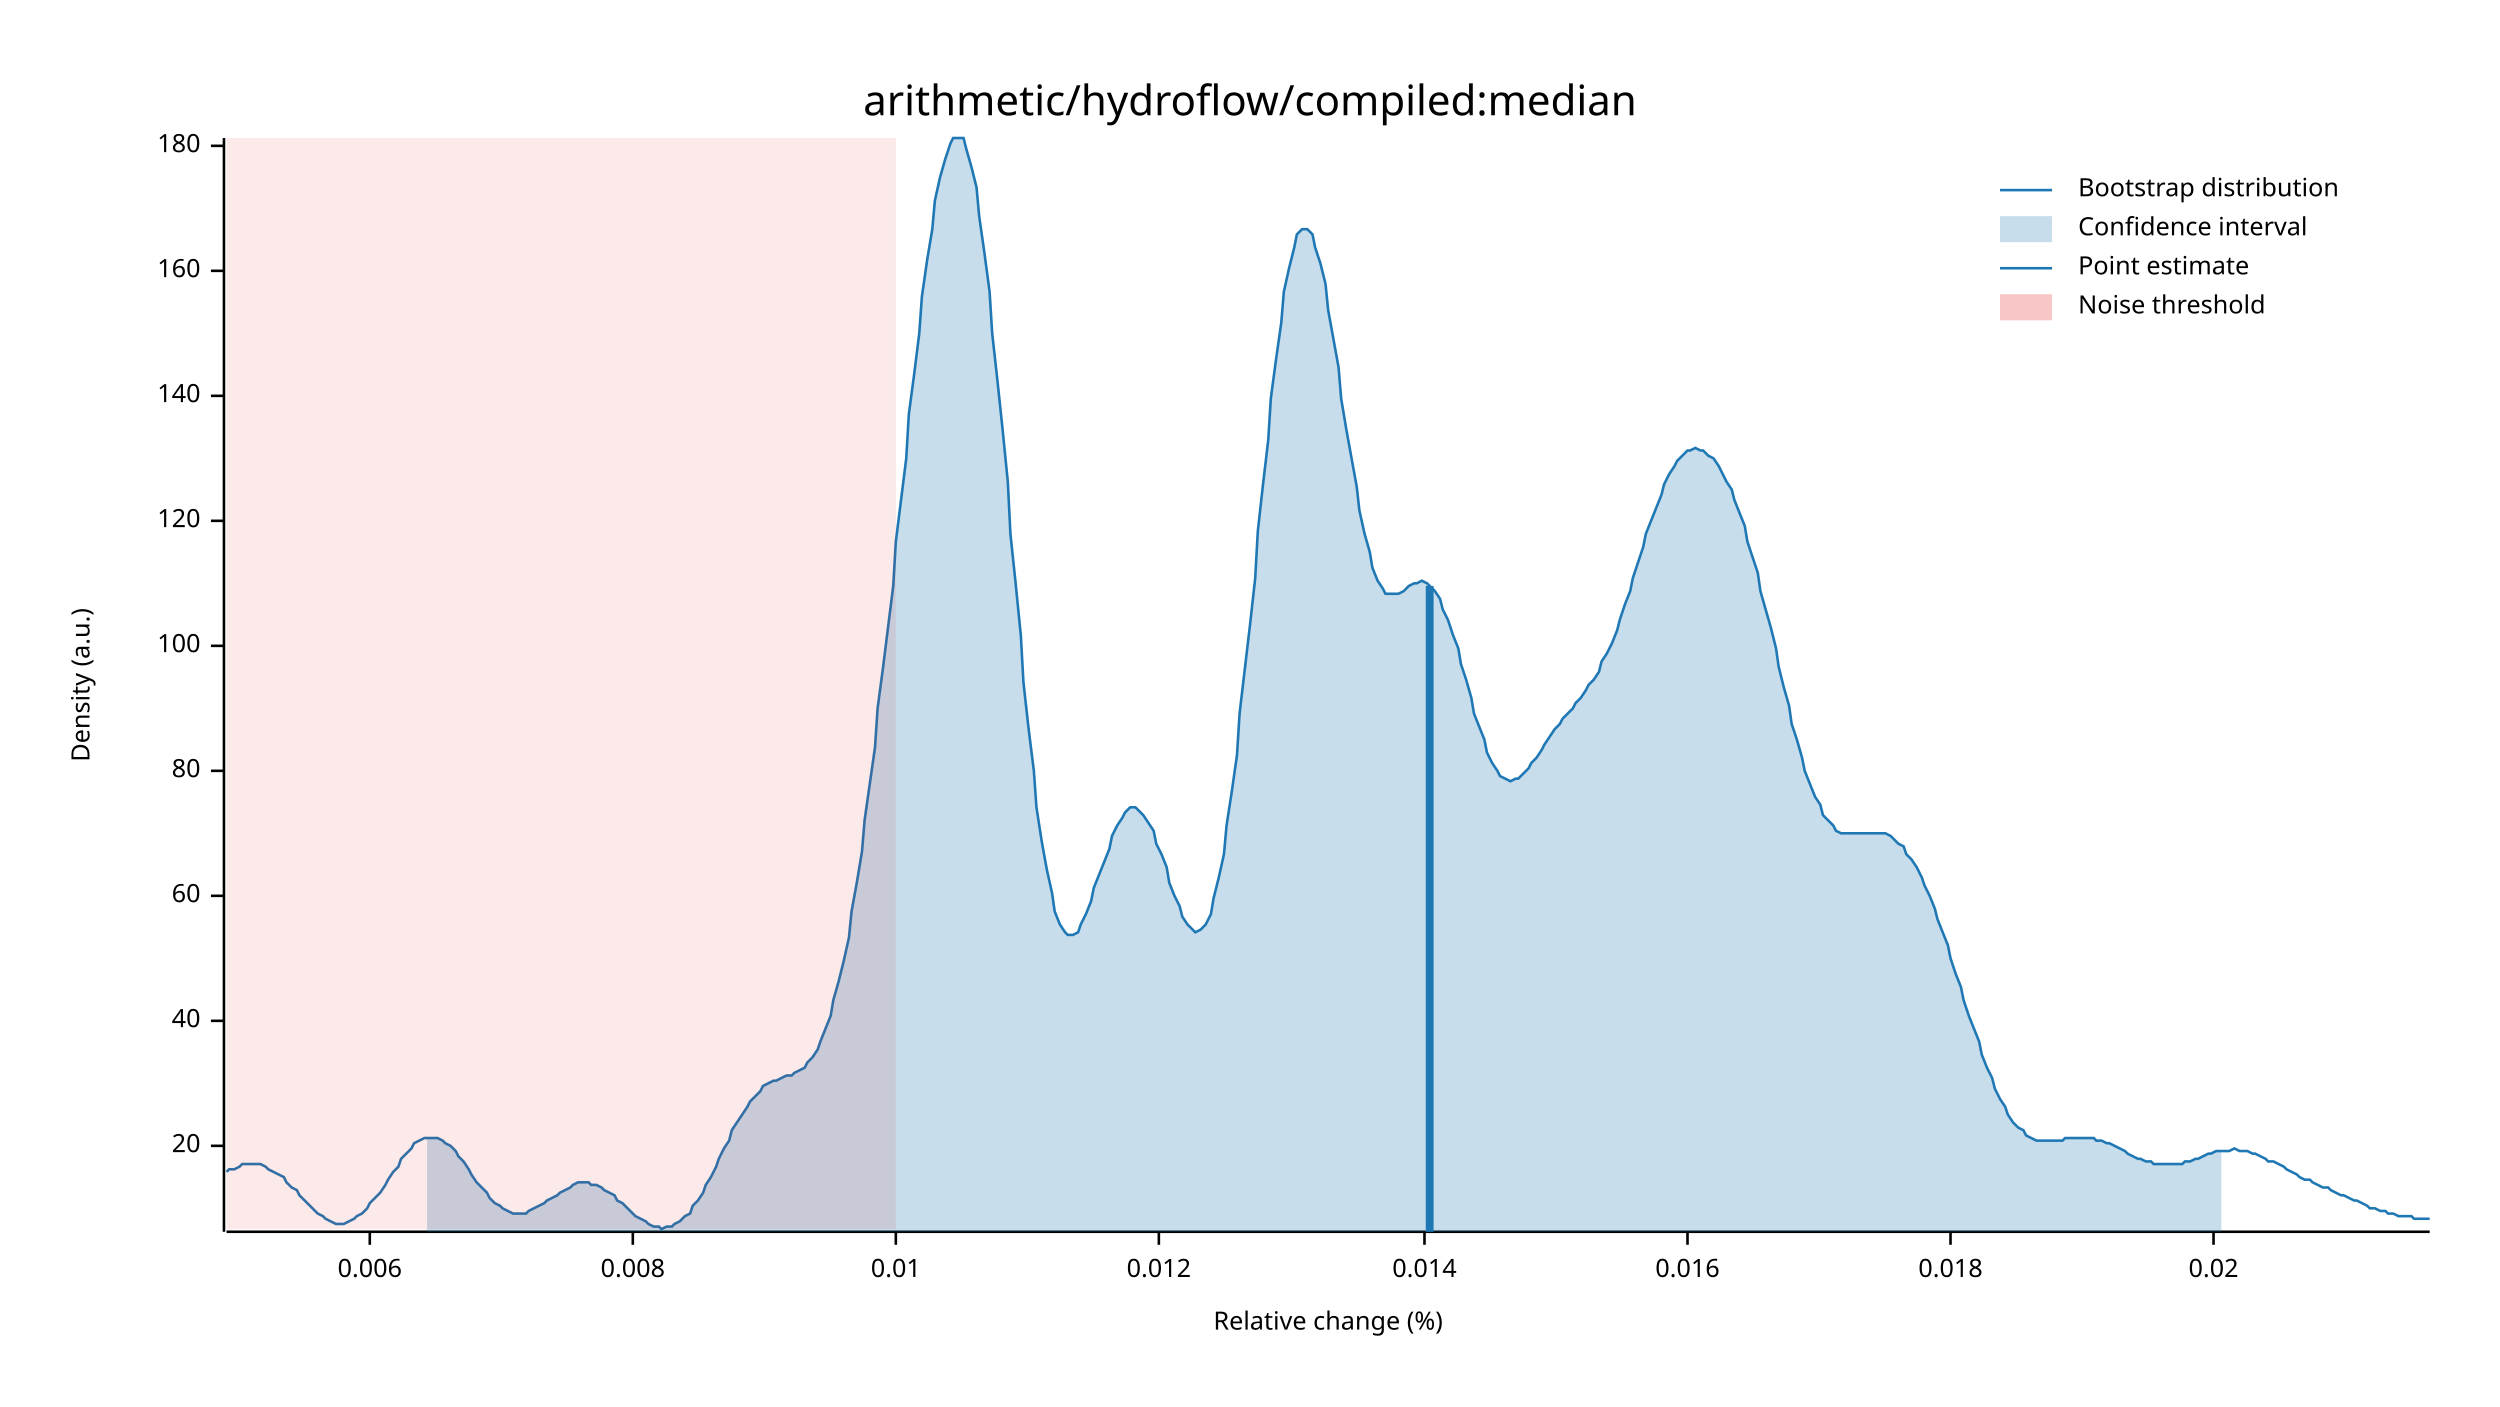
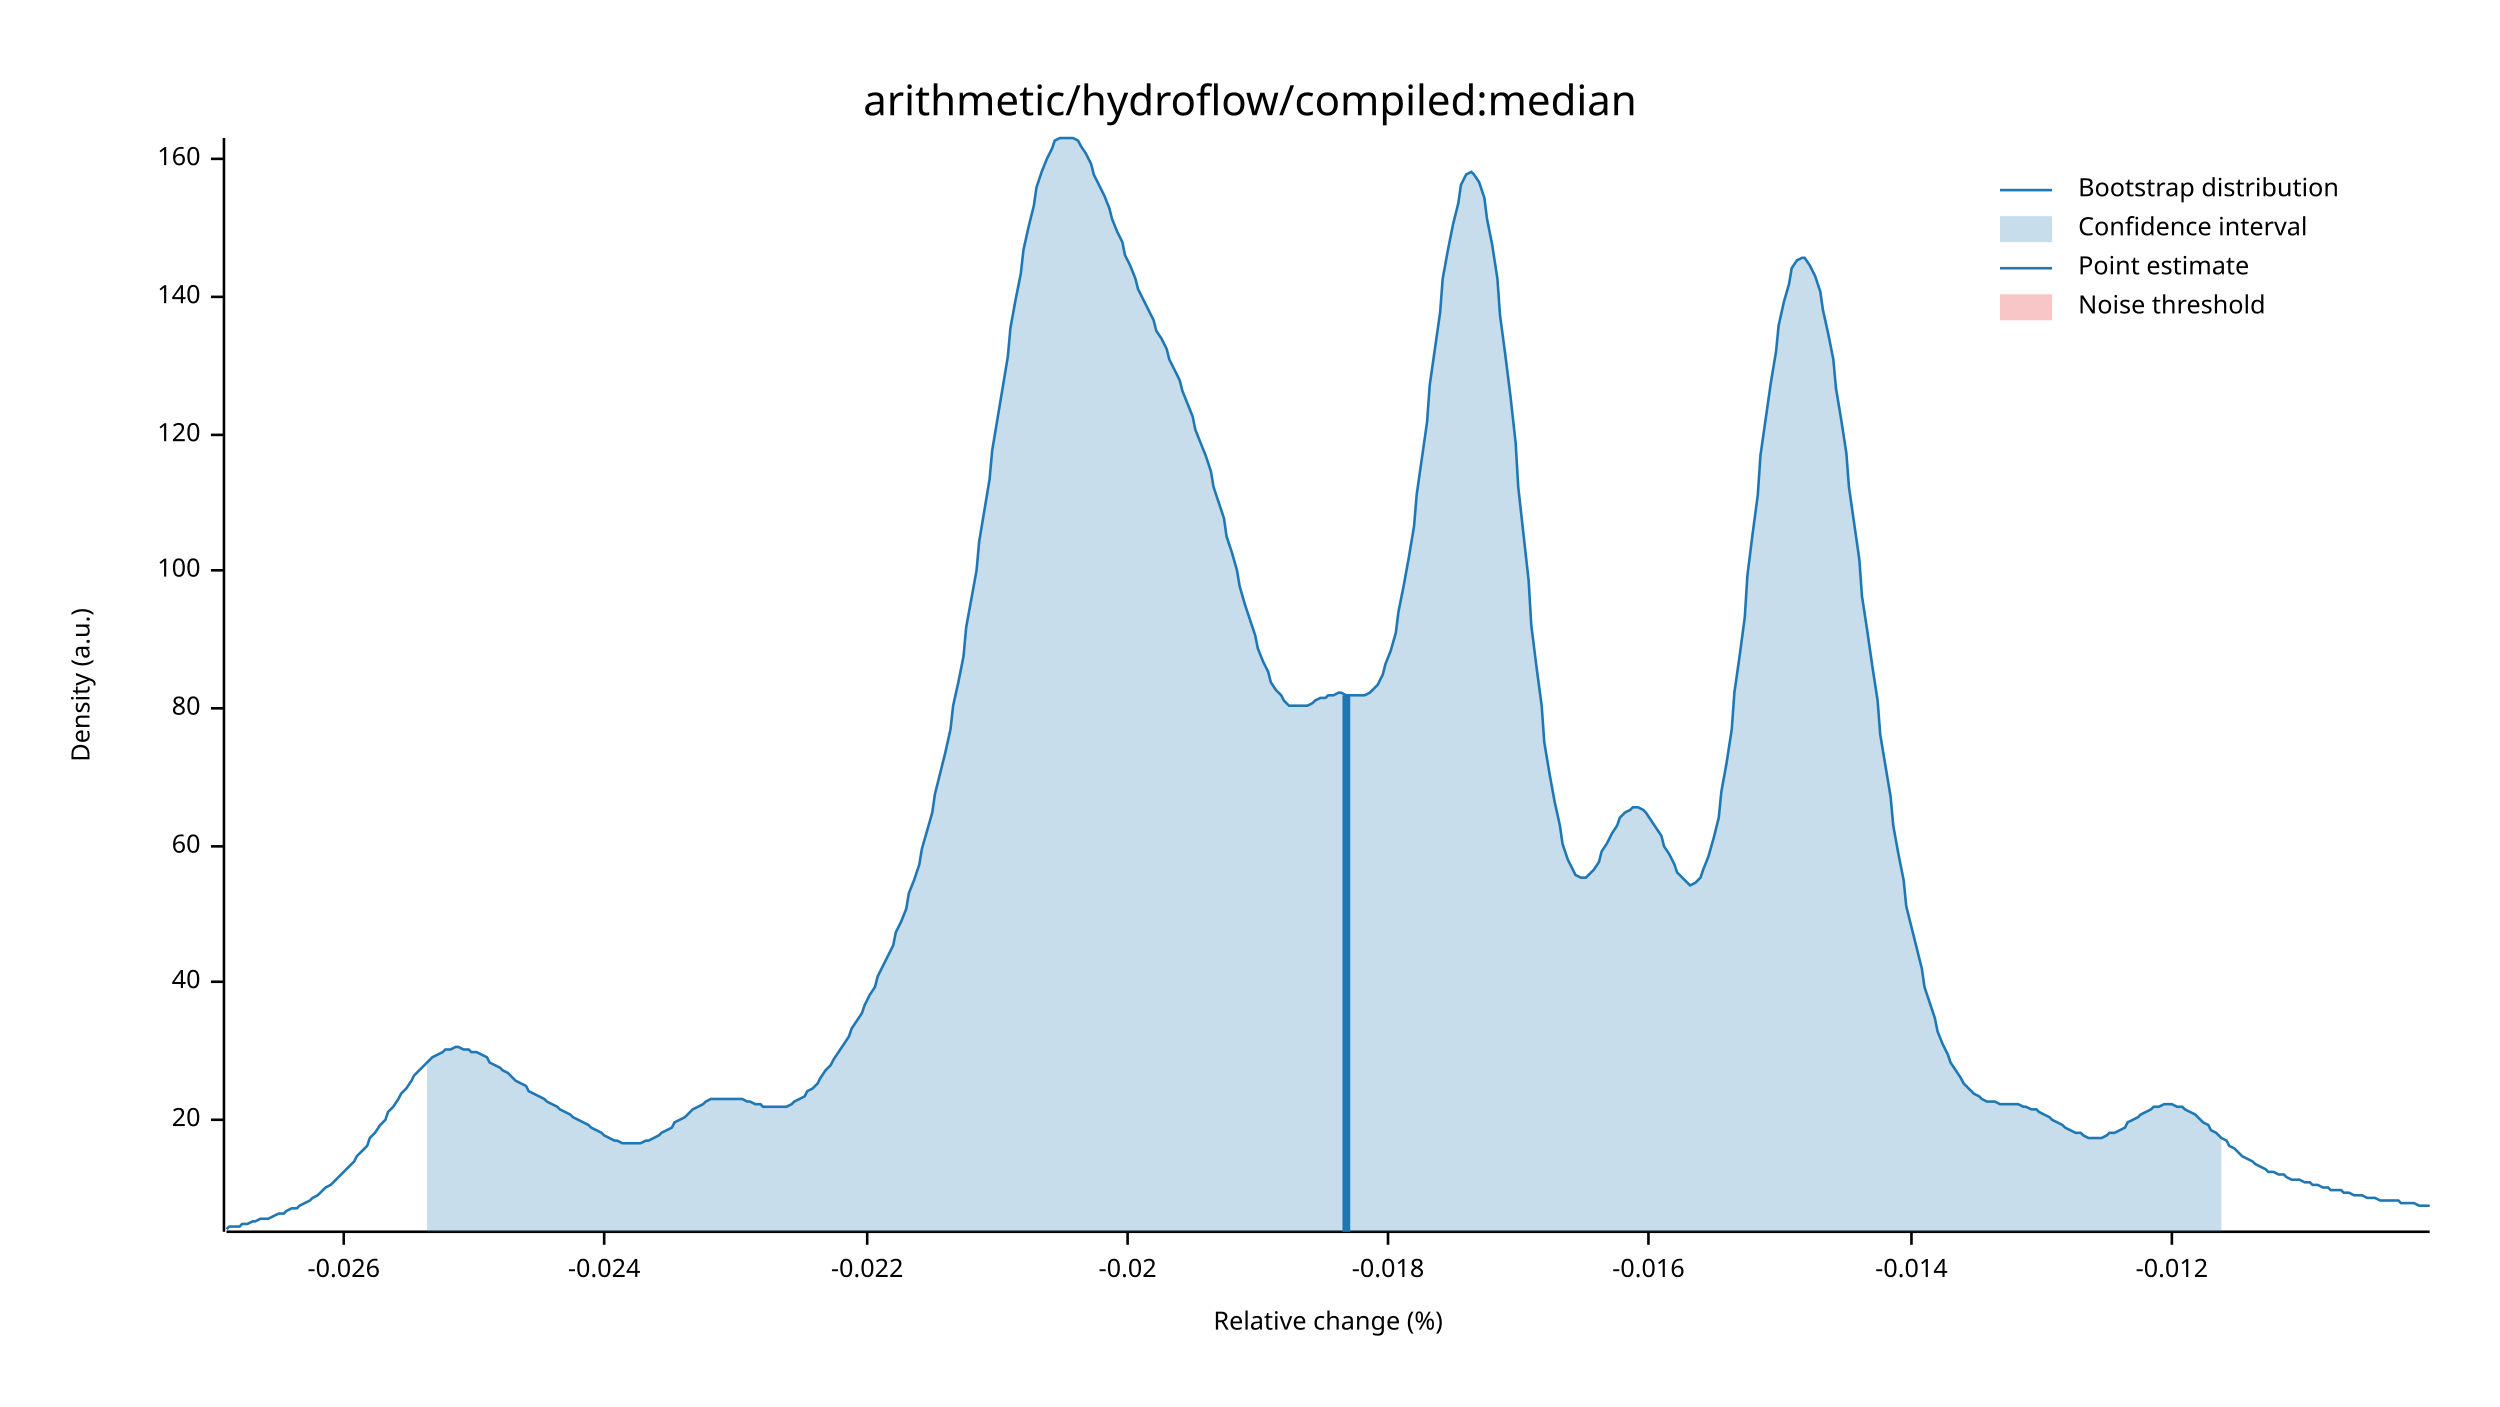
<svg xmlns="http://www.w3.org/2000/svg" width="960" height="540" viewBox="0 0 960 540">
  <text x="480" y="32" dy="0.76em" text-anchor="middle" font-family="sans-serif" font-size="16.129" opacity="1" fill="#000000">
arithmetic/hydroflow/compiled:median
</text>
  <text x="27" y="263" dy="0.76em" text-anchor="middle" font-family="sans-serif" font-size="9.677" opacity="1" fill="#000000" transform="rotate(270, 27, 263)">
Density (a.u.)
</text>
  <text x="510" y="513" dy="-0.5ex" text-anchor="middle" font-family="sans-serif" font-size="9.677" opacity="1" fill="#000000">
Relative change (%)
</text>
  <polyline fill="none" opacity="1" stroke="#000000" stroke-width="1" points="86,53 86,473 " />
-   <text x="77" y="440" dy="0.5ex" text-anchor="end" font-family="sans-serif" font-size="9.677" opacity="1" fill="#000000">
+   <text x="77" y="430" dy="0.5ex" text-anchor="end" font-family="sans-serif" font-size="9.677" opacity="1" fill="#000000">
20
</text>
-   <polyline fill="none" opacity="1" stroke="#000000" stroke-width="1" points="81,440 86,440 " />
-   <text x="77" y="392" dy="0.5ex" text-anchor="end" font-family="sans-serif" font-size="9.677" opacity="1" fill="#000000">
+   <polyline fill="none" opacity="1" stroke="#000000" stroke-width="1" points="81,430 86,430 " />
+   <text x="77" y="377" dy="0.5ex" text-anchor="end" font-family="sans-serif" font-size="9.677" opacity="1" fill="#000000">
40
</text>
-   <polyline fill="none" opacity="1" stroke="#000000" stroke-width="1" points="81,392 86,392 " />
-   <text x="77" y="344" dy="0.5ex" text-anchor="end" font-family="sans-serif" font-size="9.677" opacity="1" fill="#000000">
+   <polyline fill="none" opacity="1" stroke="#000000" stroke-width="1" points="81,377 86,377 " />
+   <text x="77" y="325" dy="0.5ex" text-anchor="end" font-family="sans-serif" font-size="9.677" opacity="1" fill="#000000">
60
</text>
-   <polyline fill="none" opacity="1" stroke="#000000" stroke-width="1" points="81,344 86,344 " />
-   <text x="77" y="296" dy="0.5ex" text-anchor="end" font-family="sans-serif" font-size="9.677" opacity="1" fill="#000000">
+   <polyline fill="none" opacity="1" stroke="#000000" stroke-width="1" points="81,325 86,325 " />
+   <text x="77" y="272" dy="0.5ex" text-anchor="end" font-family="sans-serif" font-size="9.677" opacity="1" fill="#000000">
80
</text>
-   <polyline fill="none" opacity="1" stroke="#000000" stroke-width="1" points="81,296 86,296 " />
-   <text x="77" y="248" dy="0.5ex" text-anchor="end" font-family="sans-serif" font-size="9.677" opacity="1" fill="#000000">
+   <polyline fill="none" opacity="1" stroke="#000000" stroke-width="1" points="81,272 86,272 " />
+   <text x="77" y="219" dy="0.5ex" text-anchor="end" font-family="sans-serif" font-size="9.677" opacity="1" fill="#000000">
100
</text>
-   <polyline fill="none" opacity="1" stroke="#000000" stroke-width="1" points="81,248 86,248 " />
-   <text x="77" y="200" dy="0.5ex" text-anchor="end" font-family="sans-serif" font-size="9.677" opacity="1" fill="#000000">
+   <polyline fill="none" opacity="1" stroke="#000000" stroke-width="1" points="81,219 86,219 " />
+   <text x="77" y="167" dy="0.5ex" text-anchor="end" font-family="sans-serif" font-size="9.677" opacity="1" fill="#000000">
120
</text>
-   <polyline fill="none" opacity="1" stroke="#000000" stroke-width="1" points="81,200 86,200 " />
-   <text x="77" y="152" dy="0.5ex" text-anchor="end" font-family="sans-serif" font-size="9.677" opacity="1" fill="#000000">
+   <polyline fill="none" opacity="1" stroke="#000000" stroke-width="1" points="81,167 86,167 " />
+   <text x="77" y="114" dy="0.5ex" text-anchor="end" font-family="sans-serif" font-size="9.677" opacity="1" fill="#000000">
140
</text>
-   <polyline fill="none" opacity="1" stroke="#000000" stroke-width="1" points="81,152 86,152 " />
-   <text x="77" y="104" dy="0.5ex" text-anchor="end" font-family="sans-serif" font-size="9.677" opacity="1" fill="#000000">
+   <polyline fill="none" opacity="1" stroke="#000000" stroke-width="1" points="81,114 86,114 " />
+   <text x="77" y="61" dy="0.5ex" text-anchor="end" font-family="sans-serif" font-size="9.677" opacity="1" fill="#000000">
160
</text>
-   <polyline fill="none" opacity="1" stroke="#000000" stroke-width="1" points="81,104 86,104 " />
-   <text x="77" y="56" dy="0.5ex" text-anchor="end" font-family="sans-serif" font-size="9.677" opacity="1" fill="#000000">
- 180
+   <polyline fill="none" opacity="1" stroke="#000000" stroke-width="1" points="81,61 86,61 " />
+   <polyline fill="none" opacity="1" stroke="#000000" stroke-width="1" points="87,473 933,473 " />
+   <text x="132" y="483" dy="0.76em" text-anchor="middle" font-family="sans-serif" font-size="9.677" opacity="1" fill="#000000">
+ -0.026
</text>
-   <polyline fill="none" opacity="1" stroke="#000000" stroke-width="1" points="81,56 86,56 " />
-   <polyline fill="none" opacity="1" stroke="#000000" stroke-width="1" points="87,473 933,473 " />
-   <text x="142" y="483" dy="0.76em" text-anchor="middle" font-family="sans-serif" font-size="9.677" opacity="1" fill="#000000">
- 0.006
+   <polyline fill="none" opacity="1" stroke="#000000" stroke-width="1" points="132,473 132,478 " />
+   <text x="232" y="483" dy="0.76em" text-anchor="middle" font-family="sans-serif" font-size="9.677" opacity="1" fill="#000000">
+ -0.024
</text>
-   <polyline fill="none" opacity="1" stroke="#000000" stroke-width="1" points="142,473 142,478 " />
-   <text x="243" y="483" dy="0.76em" text-anchor="middle" font-family="sans-serif" font-size="9.677" opacity="1" fill="#000000">
- 0.008
+   <polyline fill="none" opacity="1" stroke="#000000" stroke-width="1" points="232,473 232,478 " />
+   <text x="333" y="483" dy="0.76em" text-anchor="middle" font-family="sans-serif" font-size="9.677" opacity="1" fill="#000000">
+ -0.022
</text>
-   <polyline fill="none" opacity="1" stroke="#000000" stroke-width="1" points="243,473 243,478 " />
-   <text x="344" y="483" dy="0.76em" text-anchor="middle" font-family="sans-serif" font-size="9.677" opacity="1" fill="#000000">
- 0.01
+   <polyline fill="none" opacity="1" stroke="#000000" stroke-width="1" points="333,473 333,478 " />
+   <text x="433" y="483" dy="0.76em" text-anchor="middle" font-family="sans-serif" font-size="9.677" opacity="1" fill="#000000">
+ -0.02
</text>
-   <polyline fill="none" opacity="1" stroke="#000000" stroke-width="1" points="344,473 344,478 " />
-   <text x="445" y="483" dy="0.76em" text-anchor="middle" font-family="sans-serif" font-size="9.677" opacity="1" fill="#000000">
- 0.012
+   <polyline fill="none" opacity="1" stroke="#000000" stroke-width="1" points="433,473 433,478 " />
+   <text x="533" y="483" dy="0.76em" text-anchor="middle" font-family="sans-serif" font-size="9.677" opacity="1" fill="#000000">
+ -0.018
</text>
-   <polyline fill="none" opacity="1" stroke="#000000" stroke-width="1" points="445,473 445,478 " />
-   <text x="547" y="483" dy="0.76em" text-anchor="middle" font-family="sans-serif" font-size="9.677" opacity="1" fill="#000000">
- 0.014
+   <polyline fill="none" opacity="1" stroke="#000000" stroke-width="1" points="533,473 533,478 " />
+   <text x="633" y="483" dy="0.76em" text-anchor="middle" font-family="sans-serif" font-size="9.677" opacity="1" fill="#000000">
+ -0.016
</text>
-   <polyline fill="none" opacity="1" stroke="#000000" stroke-width="1" points="547,473 547,478 " />
-   <text x="648" y="483" dy="0.76em" text-anchor="middle" font-family="sans-serif" font-size="9.677" opacity="1" fill="#000000">
- 0.016
+   <polyline fill="none" opacity="1" stroke="#000000" stroke-width="1" points="633,473 633,478 " />
+   <text x="734" y="483" dy="0.76em" text-anchor="middle" font-family="sans-serif" font-size="9.677" opacity="1" fill="#000000">
+ -0.014
</text>
-   <polyline fill="none" opacity="1" stroke="#000000" stroke-width="1" points="648,473 648,478 " />
-   <text x="749" y="483" dy="0.76em" text-anchor="middle" font-family="sans-serif" font-size="9.677" opacity="1" fill="#000000">
- 0.018
+   <polyline fill="none" opacity="1" stroke="#000000" stroke-width="1" points="734,473 734,478 " />
+   <text x="834" y="483" dy="0.76em" text-anchor="middle" font-family="sans-serif" font-size="9.677" opacity="1" fill="#000000">
+ -0.012
</text>
-   <polyline fill="none" opacity="1" stroke="#000000" stroke-width="1" points="749,473 749,478 " />
-   <text x="850" y="483" dy="0.76em" text-anchor="middle" font-family="sans-serif" font-size="9.677" opacity="1" fill="#000000">
- 0.02
- </text>
-   <polyline fill="none" opacity="1" stroke="#000000" stroke-width="1" points="850,473 850,478 " />
-   <polyline fill="none" opacity="1" stroke="#1F78B4" stroke-width="1" points="87,450 88,449 90,449 92,448 93,447 95,447 97,447 98,447 100,447 102,448 103,449 105,450 107,451 109,452 110,454 112,456 114,457 115,459 117,461 119,463 120,464 122,466 124,467 125,468 127,469 129,470 131,470 132,470 134,469 136,468 137,467 139,466 141,464 142,462 144,460 146,458 148,455 149,453 151,450 153,448 154,445 156,443 158,441 159,439 161,438 163,437 164,437 166,437 168,437 170,438 171,439 173,440 175,442 176,444 178,446 180,449 181,451 183,454 185,456 187,458 188,460 190,462 192,463 193,464 195,465 197,466 198,466 200,466 202,466 203,465 205,464 207,463 209,462 210,461 212,460 214,459 215,458 217,457 219,456 220,455 222,454 224,454 226,454 227,455 229,455 231,456 232,457 234,458 236,459 237,461 239,462 241,464 242,465 244,467 246,468 248,469 249,470 251,471 253,471 254,472 256,471 258,471 259,470 261,469 263,467 265,466 266,463 268,461 270,458 271,455 273,452 275,448 276,445 278,441 280,438 281,434 283,431 285,428 287,425 288,423 290,421 292,419 293,417 295,416 297,415 298,415 300,414 302,413 304,413 305,412 307,411 309,410 310,408 312,406 314,403 315,400 317,395 319,390 320,384 322,377 324,369 326,360 327,350 329,339 331,327 332,315 334,301 336,287 337,272 339,257 341,241 343,225 344,208 346,192 348,176 349,159 351,144 353,128 354,114 356,100 358,88 359,77 361,68 363,61 365,55 366,53 368,53 370,53 371,57 373,64 375,72 376,83 378,97 380,112 381,128 383,146 385,165 387,185 388,205 390,224 392,244 393,262 395,280 397,296 398,310 400,323 402,334 404,343 405,350 407,355 409,358 410,359 412,359 414,358 415,355 417,351 419,346 420,341 422,336 424,331 426,326 427,321 429,317 431,314 432,312 434,310 436,310 437,311 439,313 441,316 443,319 444,324 446,328 448,333 449,339 451,344 453,348 454,352 456,355 458,357 459,358 461,357 463,355 465,351 466,345 468,337 470,328 471,317 473,304 475,290 476,274 478,257 480,240 482,222 483,204 485,186 487,169 488,153 490,138 492,124 493,112 495,103 497,95 498,90 500,88 502,88 504,90 505,95 507,101 509,109 510,119 512,130 514,141 515,153 517,165 519,176 521,187 522,196 524,205 526,212 527,218 529,223 531,226 532,228 534,228 536,228 537,228 539,227 541,225 543,224 544,224 546,223 548,224 549,225 551,227 553,230 554,234 556,238 558,244 560,249 561,255 563,261 565,268 566,274 568,279 570,284 571,289 573,293 575,296 576,298 578,299 580,300 582,299 583,299 585,297 587,295 588,293 590,291 592,288 593,286 595,283 597,280 599,278 600,276 602,274 604,272 605,270 607,268 609,265 610,263 612,261 614,258 615,254 617,251 619,247 621,242 622,238 624,232 626,227 627,222 629,216 631,210 632,205 634,200 636,195 638,190 639,186 641,182 643,179 644,177 646,175 648,173 649,173 651,172 653,173 654,173 656,175 658,176 660,179 661,181 663,185 665,188 666,192 668,197 670,202 671,208 673,214 675,220 676,227 678,234 680,241 682,249 683,256 685,264 687,271 688,278 690,284 692,291 693,296 695,301 697,306 699,309 700,313 702,315 704,317 705,319 707,320 709,320 710,320 712,320 714,320 715,320 717,320 719,320 721,320 722,320 724,320 726,321 727,322 729,324 731,325 732,328 734,330 736,333 738,337 739,340 741,344 743,349 744,353 746,358 748,363 749,368 751,374 753,379 754,384 756,390 758,395 760,400 761,405 763,410 765,414 766,418 768,422 770,425 771,428 773,431 775,433 777,434 778,436 780,437 782,438 783,438 785,438 787,438 788,438 790,438 792,438 793,437 795,437 797,437 799,437 800,437 802,437 804,437 805,438 807,438 809,439 810,439 812,440 814,441 816,442 817,443 819,444 821,445 822,445 824,446 826,446 827,447 829,447 831,447 832,447 834,447 836,447 838,447 839,446 841,446 843,445 844,445 846,444 848,443 849,443 851,442 853,442 855,442 856,442 858,441 860,442 861,442 863,442 865,443 866,443 868,444 870,445 871,446 873,446 875,447 877,448 878,449 880,450 882,451 883,452 885,453 887,453 888,454 890,455 892,456 894,456 895,457 897,458 899,459 900,459 902,460 904,461 905,461 907,462 909,463 910,464 912,464 914,465 916,465 917,466 919,466 921,467 922,467 924,467 926,467 927,468 929,468 931,468 933,468 " />
-   <polygon opacity="0.25" fill="#1F78B4" points="164,437 166,437 168,437 170,438 171,439 173,440 175,442 176,444 178,446 180,449 181,451 183,454 185,456 187,458 188,460 190,462 192,463 193,464 195,465 197,466 198,466 200,466 202,466 203,465 205,464 207,463 209,462 210,461 212,460 214,459 215,458 217,457 219,456 220,455 222,454 224,454 226,454 227,455 229,455 231,456 232,457 234,458 236,459 237,461 239,462 241,464 242,465 244,467 246,468 248,469 249,470 251,471 253,471 254,472 256,471 258,471 259,470 261,469 263,467 265,466 266,463 268,461 270,458 271,455 273,452 275,448 276,445 278,441 280,438 281,434 283,431 285,428 287,425 288,423 290,421 292,419 293,417 295,416 297,415 298,415 300,414 302,413 304,413 305,412 307,411 309,410 310,408 312,406 314,403 315,400 317,395 319,390 320,384 322,377 324,369 326,360 327,350 329,339 331,327 332,315 334,301 336,287 337,272 339,257 341,241 343,225 344,208 346,192 348,176 349,159 351,144 353,128 354,114 356,100 358,88 359,77 361,68 363,61 365,55 366,53 368,53 370,53 371,57 373,64 375,72 376,83 378,97 380,112 381,128 383,146 385,165 387,185 388,205 390,224 392,244 393,262 395,280 397,296 398,310 400,323 402,334 404,343 405,350 407,355 409,358 410,359 412,359 414,358 415,355 417,351 419,346 420,341 422,336 424,331 426,326 427,321 429,317 431,314 432,312 434,310 436,310 437,311 439,313 441,316 443,319 444,324 446,328 448,333 449,339 451,344 453,348 454,352 456,355 458,357 459,358 461,357 463,355 465,351 466,345 468,337 470,328 471,317 473,304 475,290 476,274 478,257 480,240 482,222 483,204 485,186 487,169 488,153 490,138 492,124 493,112 495,103 497,95 498,90 500,88 502,88 504,90 505,95 507,101 509,109 510,119 512,130 514,141 515,153 517,165 519,176 521,187 522,196 524,205 526,212 527,218 529,223 531,226 532,228 534,228 536,228 537,228 539,227 541,225 543,224 544,224 546,223 548,224 549,225 551,227 553,230 554,234 556,238 558,244 560,249 561,255 563,261 565,268 566,274 568,279 570,284 571,289 573,293 575,296 576,298 578,299 580,300 582,299 583,299 585,297 587,295 588,293 590,291 592,288 593,286 595,283 597,280 599,278 600,276 602,274 604,272 605,270 607,268 609,265 610,263 612,261 614,258 615,254 617,251 619,247 621,242 622,238 624,232 626,227 627,222 629,216 631,210 632,205 634,200 636,195 638,190 639,186 641,182 643,179 644,177 646,175 648,173 649,173 651,172 653,173 654,173 656,175 658,176 660,179 661,181 663,185 665,188 666,192 668,197 670,202 671,208 673,214 675,220 676,227 678,234 680,241 682,249 683,256 685,264 687,271 688,278 690,284 692,291 693,296 695,301 697,306 699,309 700,313 702,315 704,317 705,319 707,320 709,320 710,320 712,320 714,320 715,320 717,320 719,320 721,320 722,320 724,320 726,321 727,322 729,324 731,325 732,328 734,330 736,333 738,337 739,340 741,344 743,349 744,353 746,358 748,363 749,368 751,374 753,379 754,384 756,390 758,395 760,400 761,405 763,410 765,414 766,418 768,422 770,425 771,428 773,431 775,433 777,434 778,436 780,437 782,438 783,438 785,438 787,438 788,438 790,438 792,438 793,437 795,437 797,437 799,437 800,437 802,437 804,437 805,438 807,438 809,439 810,439 812,440 814,441 816,442 817,443 819,444 821,445 822,445 824,446 826,446 827,447 829,447 831,447 832,447 834,447 836,447 838,447 839,446 841,446 843,445 844,445 846,444 848,443 849,443 851,442 853,442 853,473 164,473 " />
-   <polyline fill="none" opacity="1" stroke="#1F78B4" stroke-width="3" points="549,473 549,225 " />
-   <rect x="87" y="53" width="257" height="419" opacity="0.1" fill="#E31A1C" stroke="none" />
+   <polyline fill="none" opacity="1" stroke="#000000" stroke-width="1" points="834,473 834,478 " />
+   <polyline fill="none" opacity="1" stroke="#1F78B4" stroke-width="1" points="87,472 88,471 90,471 92,471 93,470 95,470 97,469 98,469 100,468 102,468 103,468 105,467 107,466 109,466 110,465 112,464 114,464 115,463 117,462 119,461 120,460 122,459 124,457 125,456 127,455 129,453 131,451 132,450 134,448 136,446 137,444 139,442 141,440 142,437 144,435 146,432 148,430 149,427 151,425 153,422 154,420 156,418 158,415 159,413 161,411 163,409 164,408 166,406 168,405 170,404 171,403 173,403 175,402 176,402 178,403 180,403 181,404 183,404 185,405 187,406 188,408 190,409 192,410 193,411 195,412 197,414 198,415 200,416 202,417 203,419 205,420 207,421 209,422 210,423 212,424 214,425 215,426 217,427 219,428 220,429 222,430 224,431 226,432 227,433 229,434 231,435 232,436 234,437 236,438 237,438 239,439 241,439 242,439 244,439 246,439 248,438 249,438 251,437 253,436 254,435 256,434 258,433 259,431 261,430 263,429 265,427 266,426 268,425 270,424 271,423 273,422 275,422 276,422 278,422 280,422 281,422 283,422 285,422 287,423 288,423 290,424 292,424 293,425 295,425 297,425 298,425 300,425 302,425 304,424 305,423 307,422 309,421 310,419 312,418 314,416 315,414 317,411 319,409 320,407 322,404 324,401 326,398 327,395 329,392 331,389 332,386 334,382 336,379 337,375 339,371 341,367 343,363 344,358 346,354 348,349 349,343 351,338 353,332 354,326 356,319 358,312 359,305 361,297 363,289 365,280 366,271 368,262 370,252 371,241 373,230 375,219 376,208 378,196 380,184 381,173 383,161 385,149 387,137 388,126 390,115 392,105 393,96 395,87 397,79 398,72 400,66 402,61 404,57 405,54 407,53 409,53 410,53 412,53 414,54 415,56 417,59 419,63 420,67 422,71 424,75 426,80 427,84 429,89 431,93 432,98 434,102 436,107 437,111 439,115 441,119 443,123 444,127 446,130 448,134 449,138 451,142 453,146 454,150 456,155 458,160 459,165 461,170 463,175 465,181 466,187 468,193 470,199 471,206 473,212 475,219 476,225 478,232 480,238 482,244 483,249 485,254 487,258 488,262 490,265 492,267 493,269 495,271 497,271 498,271 500,271 502,271 504,270 505,269 507,268 509,268 510,267 512,267 514,266 515,266 517,267 519,267 521,267 522,267 524,267 526,266 527,265 529,263 531,259 532,255 534,250 536,243 537,235 539,225 541,214 543,202 544,190 546,176 548,162 549,148 551,134 553,120 554,107 556,96 558,86 560,78 561,71 563,67 565,66 566,67 568,70 570,76 571,84 573,94 575,107 576,121 578,136 580,152 582,170 583,187 585,205 587,223 588,240 590,256 592,271 593,285 595,297 597,308 599,317 600,324 602,330 604,334 605,336 607,337 609,337 610,336 612,334 614,331 615,327 617,324 619,320 621,317 622,314 624,312 626,311 627,310 629,310 631,311 632,312 634,315 636,318 638,321 639,325 641,328 643,332 644,335 646,337 648,339 649,340 651,339 653,337 654,334 656,329 658,322 660,314 661,304 663,293 665,280 666,266 668,252 670,237 671,221 673,205 675,190 676,175 678,161 680,147 682,135 683,125 685,116 687,109 688,103 690,100 692,99 693,99 695,102 697,106 699,112 700,119 702,128 704,138 705,149 707,161 709,174 710,187 712,201 714,215 715,229 717,242 719,256 721,269 722,282 724,294 726,306 727,317 729,328 731,338 732,348 734,356 736,364 738,372 739,379 741,385 743,391 744,396 746,401 748,405 749,408 751,411 753,414 754,416 756,418 758,420 760,421 761,422 763,423 765,423 766,423 768,424 770,424 771,424 773,424 775,424 777,425 778,425 780,426 782,426 783,427 785,428 787,429 788,430 790,431 792,432 793,433 795,434 797,435 799,435 800,436 802,437 804,437 805,437 807,437 809,436 810,435 812,435 814,434 816,433 817,431 819,430 821,429 822,428 824,427 826,426 827,425 829,425 831,424 832,424 834,424 836,425 838,425 839,426 841,427 843,428 844,429 846,431 848,432 849,434 851,435 853,437 855,438 856,440 858,441 860,443 861,444 863,445 865,446 866,447 868,448 870,449 871,450 873,450 875,451 877,451 878,452 880,453 882,453 883,453 885,454 887,454 888,455 890,455 892,456 894,456 895,457 897,457 899,457 900,458 902,458 904,459 905,459 907,459 909,460 910,460 912,460 914,461 916,461 917,461 919,461 921,461 922,462 924,462 926,462 927,462 929,463 931,463 933,463 " />
+   <polygon opacity="0.25" fill="#1F78B4" points="164,408 166,406 168,405 170,404 171,403 173,403 175,402 176,402 178,403 180,403 181,404 183,404 185,405 187,406 188,408 190,409 192,410 193,411 195,412 197,414 198,415 200,416 202,417 203,419 205,420 207,421 209,422 210,423 212,424 214,425 215,426 217,427 219,428 220,429 222,430 224,431 226,432 227,433 229,434 231,435 232,436 234,437 236,438 237,438 239,439 241,439 242,439 244,439 246,439 248,438 249,438 251,437 253,436 254,435 256,434 258,433 259,431 261,430 263,429 265,427 266,426 268,425 270,424 271,423 273,422 275,422 276,422 278,422 280,422 281,422 283,422 285,422 287,423 288,423 290,424 292,424 293,425 295,425 297,425 298,425 300,425 302,425 304,424 305,423 307,422 309,421 310,419 312,418 314,416 315,414 317,411 319,409 320,407 322,404 324,401 326,398 327,395 329,392 331,389 332,386 334,382 336,379 337,375 339,371 341,367 343,363 344,358 346,354 348,349 349,343 351,338 353,332 354,326 356,319 358,312 359,305 361,297 363,289 365,280 366,271 368,262 370,252 371,241 373,230 375,219 376,208 378,196 380,184 381,173 383,161 385,149 387,137 388,126 390,115 392,105 393,96 395,87 397,79 398,72 400,66 402,61 404,57 405,54 407,53 409,53 410,53 412,53 414,54 415,56 417,59 419,63 420,67 422,71 424,75 426,80 427,84 429,89 431,93 432,98 434,102 436,107 437,111 439,115 441,119 443,123 444,127 446,130 448,134 449,138 451,142 453,146 454,150 456,155 458,160 459,165 461,170 463,175 465,181 466,187 468,193 470,199 471,206 473,212 475,219 476,225 478,232 480,238 482,244 483,249 485,254 487,258 488,262 490,265 492,267 493,269 495,271 497,271 498,271 500,271 502,271 504,270 505,269 507,268 509,268 510,267 512,267 514,266 515,266 517,267 519,267 521,267 522,267 524,267 526,266 527,265 529,263 531,259 532,255 534,250 536,243 537,235 539,225 541,214 543,202 544,190 546,176 548,162 549,148 551,134 553,120 554,107 556,96 558,86 560,78 561,71 563,67 565,66 566,67 568,70 570,76 571,84 573,94 575,107 576,121 578,136 580,152 582,170 583,187 585,205 587,223 588,240 590,256 592,271 593,285 595,297 597,308 599,317 600,324 602,330 604,334 605,336 607,337 609,337 610,336 612,334 614,331 615,327 617,324 619,320 621,317 622,314 624,312 626,311 627,310 629,310 631,311 632,312 634,315 636,318 638,321 639,325 641,328 643,332 644,335 646,337 648,339 649,340 651,339 653,337 654,334 656,329 658,322 660,314 661,304 663,293 665,280 666,266 668,252 670,237 671,221 673,205 675,190 676,175 678,161 680,147 682,135 683,125 685,116 687,109 688,103 690,100 692,99 693,99 695,102 697,106 699,112 700,119 702,128 704,138 705,149 707,161 709,174 710,187 712,201 714,215 715,229 717,242 719,256 721,269 722,282 724,294 726,306 727,317 729,328 731,338 732,348 734,356 736,364 738,372 739,379 741,385 743,391 744,396 746,401 748,405 749,408 751,411 753,414 754,416 756,418 758,420 760,421 761,422 763,423 765,423 766,423 768,424 770,424 771,424 773,424 775,424 777,425 778,425 780,426 782,426 783,427 785,428 787,429 788,430 790,431 792,432 793,433 795,434 797,435 799,435 800,436 802,437 804,437 805,437 807,437 809,436 810,435 812,435 814,434 816,433 817,431 819,430 821,429 822,428 824,427 826,426 827,425 829,425 831,424 832,424 834,424 836,425 838,425 839,426 841,427 843,428 844,429 846,431 848,432 849,434 851,435 853,437 853,473 164,473 " />
+   <polyline fill="none" opacity="1" stroke="#1F78B4" stroke-width="3" points="517,473 517,267 " />
+   <rect x="510" y="53" width="0" height="419" opacity="0.1" fill="#E31A1C" stroke="none" />
  <text x="798" y="68" dy="0.76em" text-anchor="start" font-family="sans-serif" font-size="9.677" opacity="1" fill="#000000">
Bootstrap distribution
</text>
  <text x="798" y="83" dy="0.76em" text-anchor="start" font-family="sans-serif" font-size="9.677" opacity="1" fill="#000000">
Confidence interval
</text>
  <text x="798" y="98" dy="0.76em" text-anchor="start" font-family="sans-serif" font-size="9.677" opacity="1" fill="#000000">
Point estimate
</text>
  <text x="798" y="113" dy="0.76em" text-anchor="start" font-family="sans-serif" font-size="9.677" opacity="1" fill="#000000">
Noise threshold
</text>
  <polyline fill="none" opacity="1" stroke="#1F78B4" stroke-width="1" points="768,73 788,73 " />
  <rect x="768" y="83" width="20" height="10" opacity="0.25" fill="#1F78B4" stroke="none" />
  <polyline fill="none" opacity="1" stroke="#1F78B4" stroke-width="1" points="768,103 788,103 " />
  <rect x="768" y="113" width="20" height="10" opacity="0.25" fill="#E31A1C" stroke="none" />
</svg>
